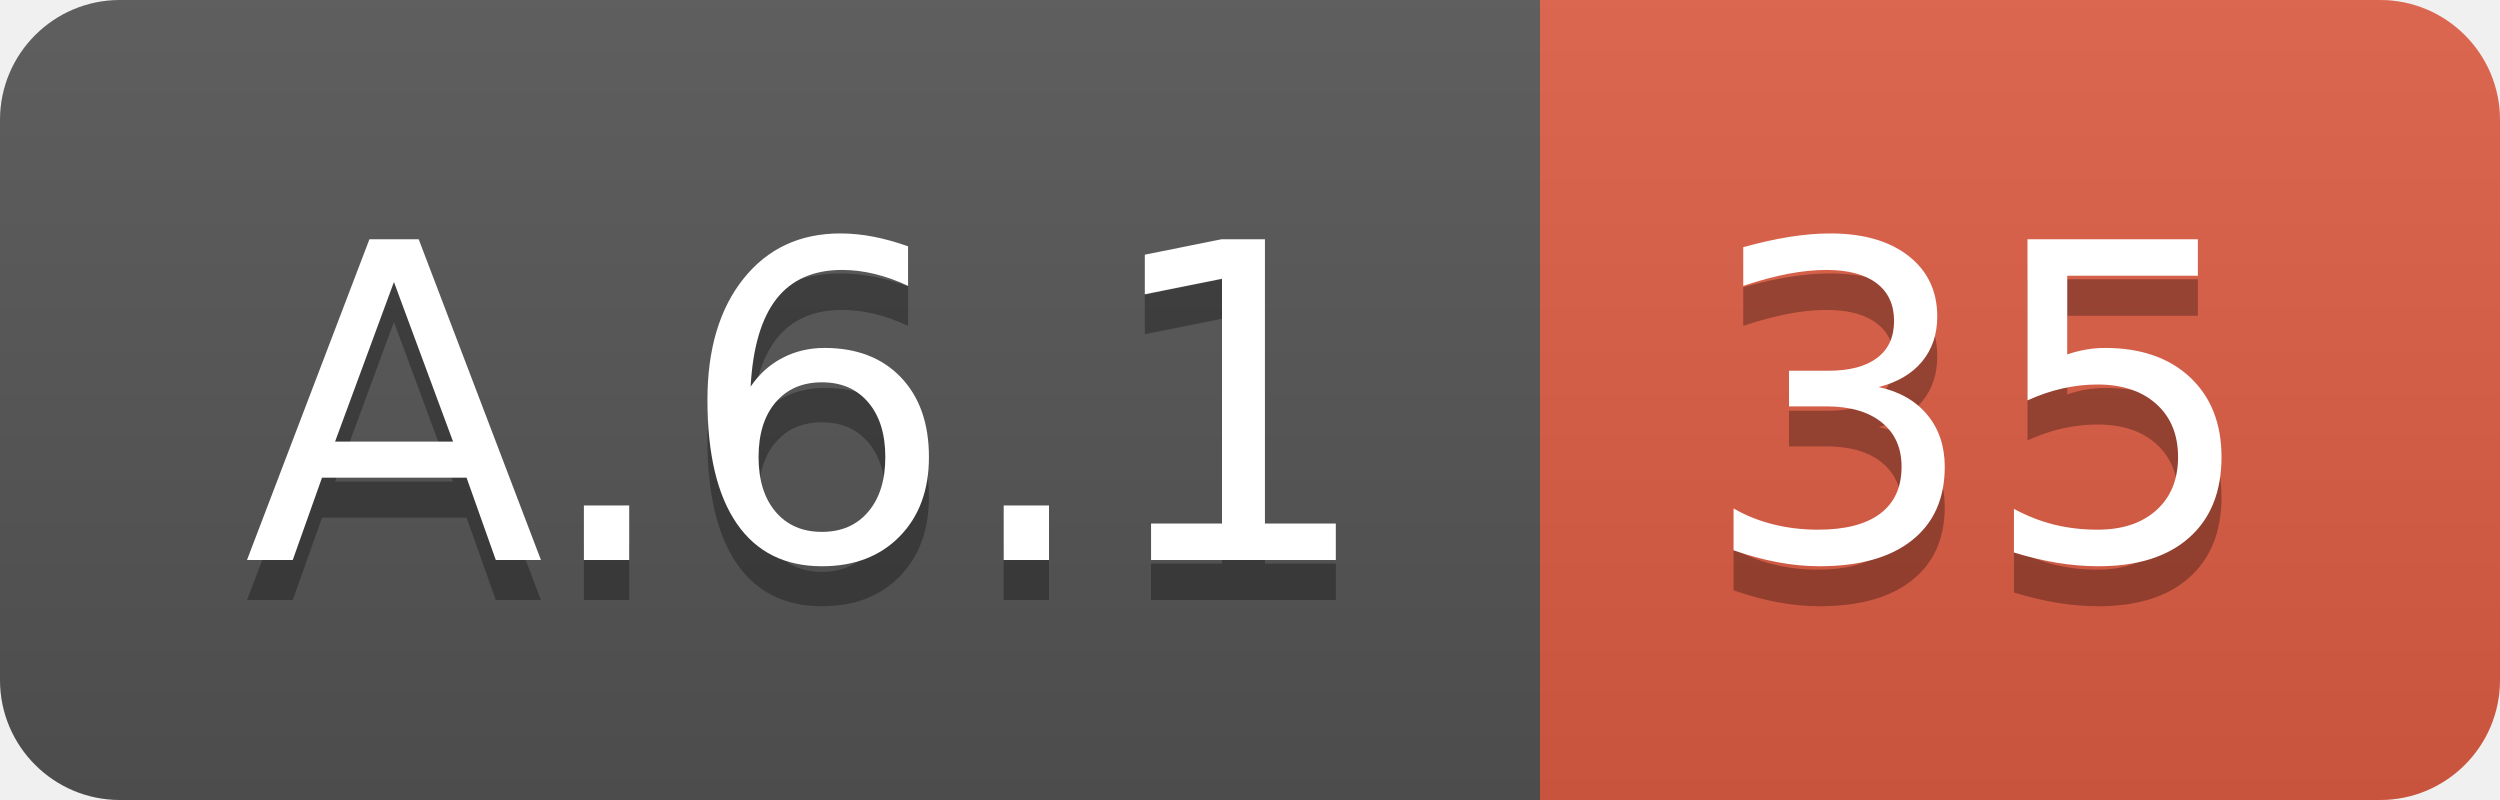
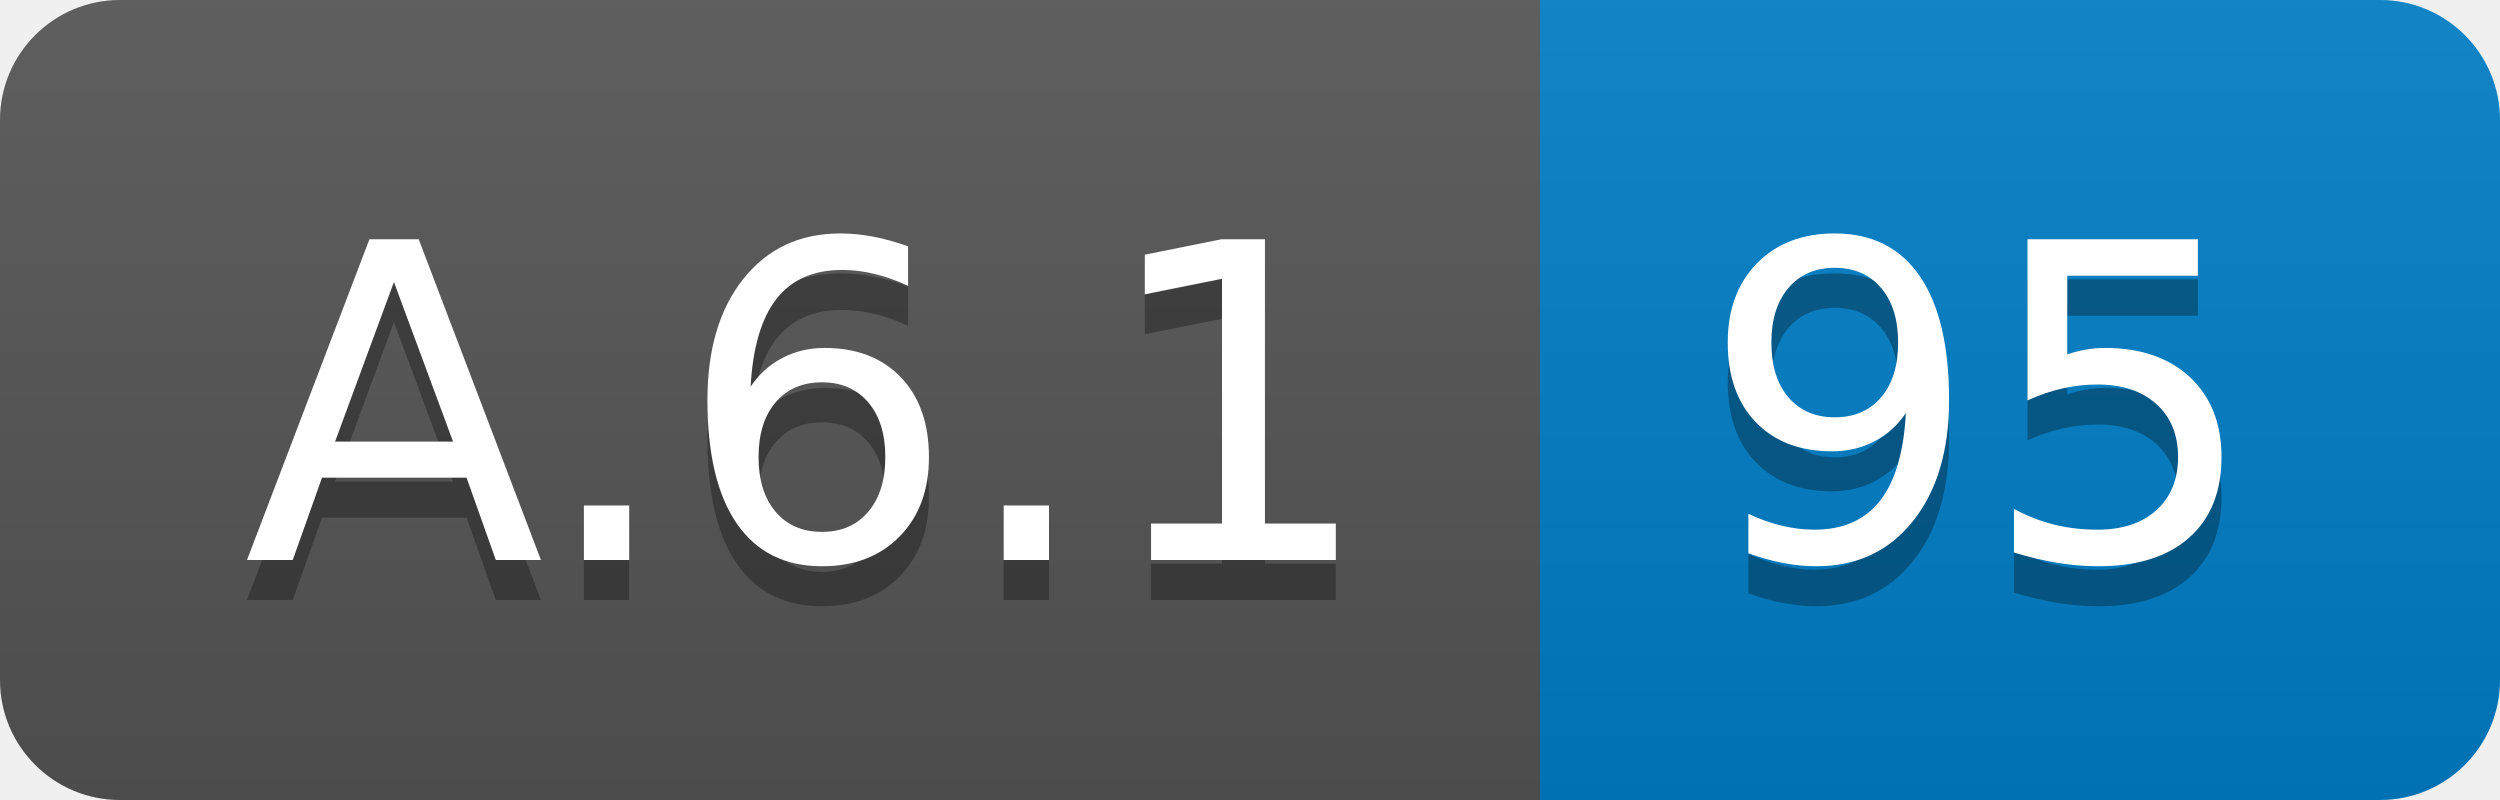
<svg xmlns="http://www.w3.org/2000/svg" width="62.5" height="20">
  <linearGradient id="smooth" x2="0" y2="100%">
    <stop offset="0" stop-color="#bbb" stop-opacity=".1" />
    <stop offset="1" stop-opacity=".1" />
  </linearGradient>
  <clipPath id="round">
    <rect width="62.5" height="20" rx="3" fill="#fff" />
  </clipPath>
  <g clip-path="url(#round)">
    <rect width="38.5" height="20" fill="#555" />
-     <rect x="38.5" width="24.0" height="20" fill="#e05d44" />
+     <rect x="38.5" width="24.0" height="20" fill="#007ec6" />
    <rect width="62.5" height="20" fill="url(#smooth)" />
  </g>
  <g fill="#fff" text-anchor="middle" font-family="DejaVu Sans,Verdana,Geneva,sans-serif" font-size="110">
    <text x="202.5" y="150" fill="#010101" fill-opacity=".3" transform="scale(0.1)" textLength="285.0" lengthAdjust="spacing">A.6.1</text>
    <text x="202.5" y="140" transform="scale(0.1)" textLength="285.0" lengthAdjust="spacing">A.6.1</text>
-     <text x="495.0" y="150" fill="#010101" fill-opacity=".3" transform="scale(0.1)" textLength="140.0" lengthAdjust="spacing">35</text>
-     <text x="495.0" y="140" transform="scale(0.1)" textLength="140.0" lengthAdjust="spacing">35</text>
+     <text x="495.0" y="150" fill="#010101" fill-opacity=".3" transform="scale(0.1)" textLength="140.0" lengthAdjust="spacing">95</text>
+     <text x="495.0" y="140" transform="scale(0.1)" textLength="140.0" lengthAdjust="spacing">95</text>
  </g>
</svg>
